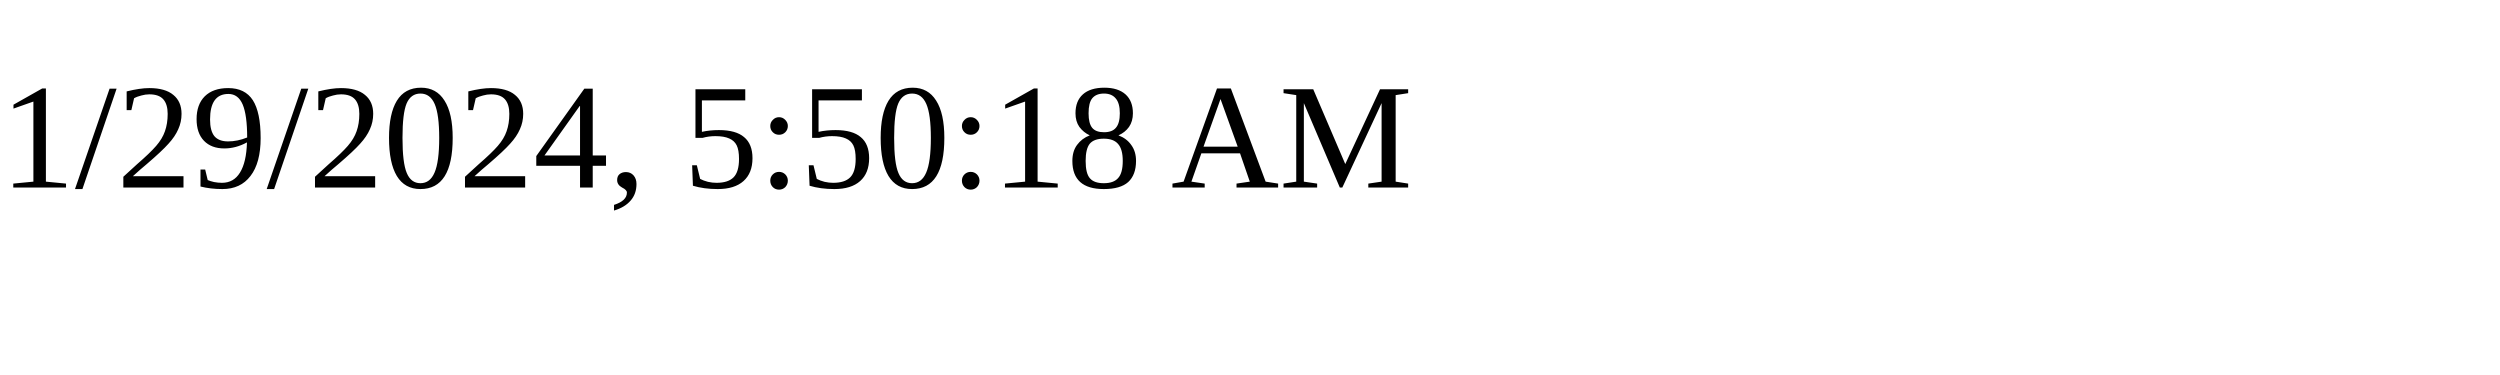
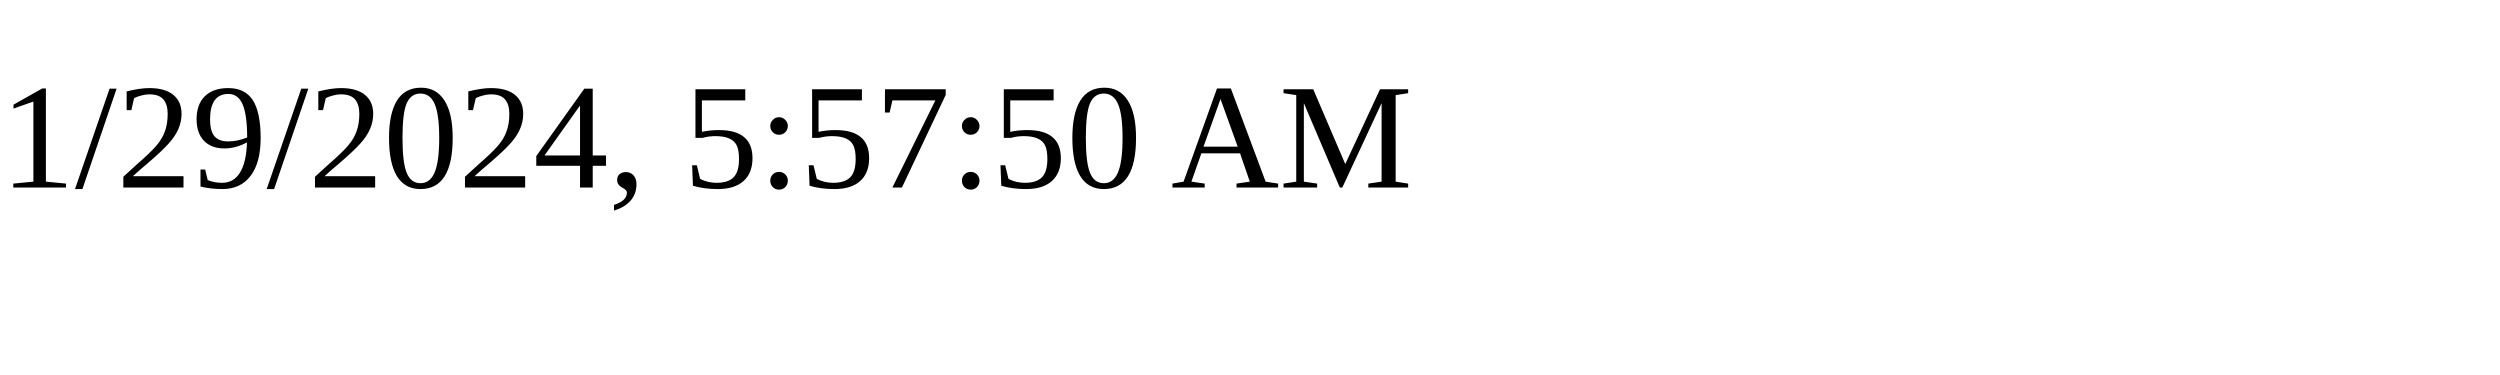
<svg xmlns="http://www.w3.org/2000/svg" height="30" width="200">
-   <text x="0" y="15">1/29/2024, 5:50:18 AM</text>
+   <text x="0" y="15">1/29/2024, 5:57:50 AM</text>
</svg>
